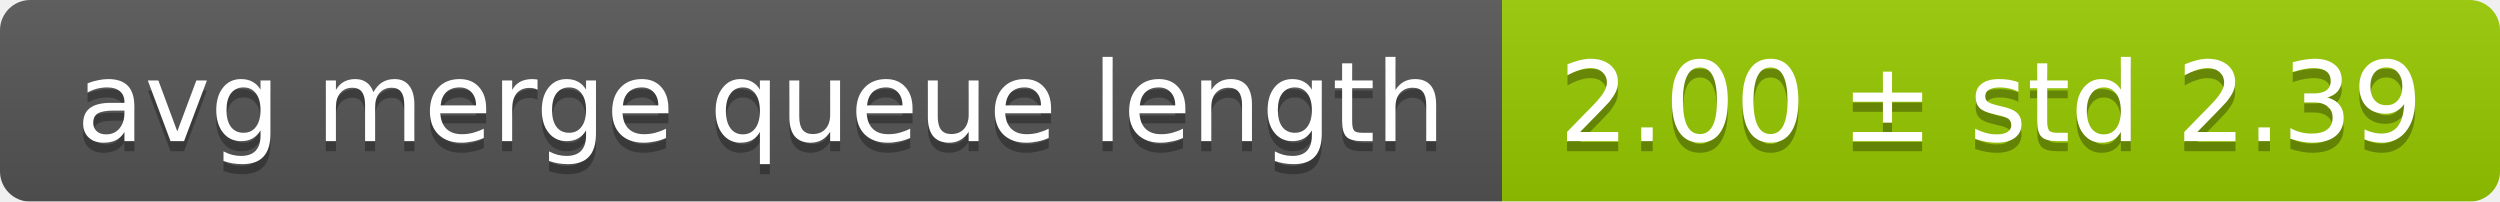
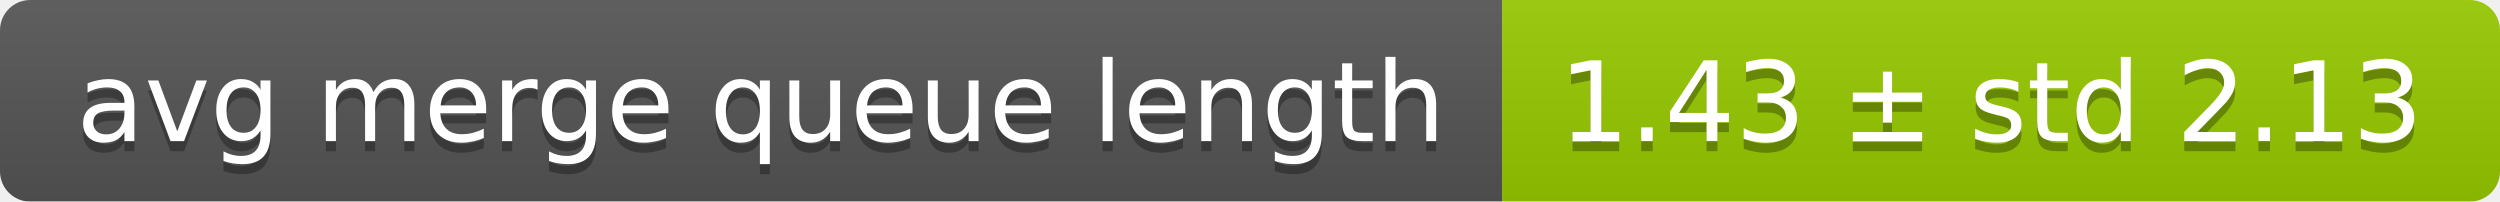
<svg xmlns="http://www.w3.org/2000/svg" width="248" height="20">
  <linearGradient id="smooth" x2="0" y2="100%">
    <stop offset="0" stop-color="#bbb" stop-opacity=".1" />
    <stop offset="1" stop-opacity=".1" />
  </linearGradient>
  <mask id="round">
    <rect width="248" height="20" rx="3" fill="#fff" />
  </mask>
  <g mask="url(#round)">
    <rect width="149" height="20" fill="#555" />
    <rect x="149" width="99" height="20" fill="#97ca00" />
    <rect width="248" height="20" fill="url(#smooth)" />
  </g>
  <g fill="#fff" text-anchor="middle" font-family="DejaVu Sans,Verdana,Geneva,sans-serif" font-size="11">
    <text x="75.5" y="15" fill="#010101" fill-opacity=".3">avg merge queue length</text>
    <text x="75.5" y="14">avg merge queue length</text>
-     <text x="197.5" y="15" fill="#010101" fill-opacity=".3">2.00 ± std 2.39</text>
-     <text x="197.5" y="14">2.00 ± std 2.39</text>
+     <text x="197.5" y="15" fill="#010101" fill-opacity=".3">1.43 ± std 2.13</text>
+     <text x="197.5" y="14">1.43 ± std 2.13</text>
  </g>
</svg>
